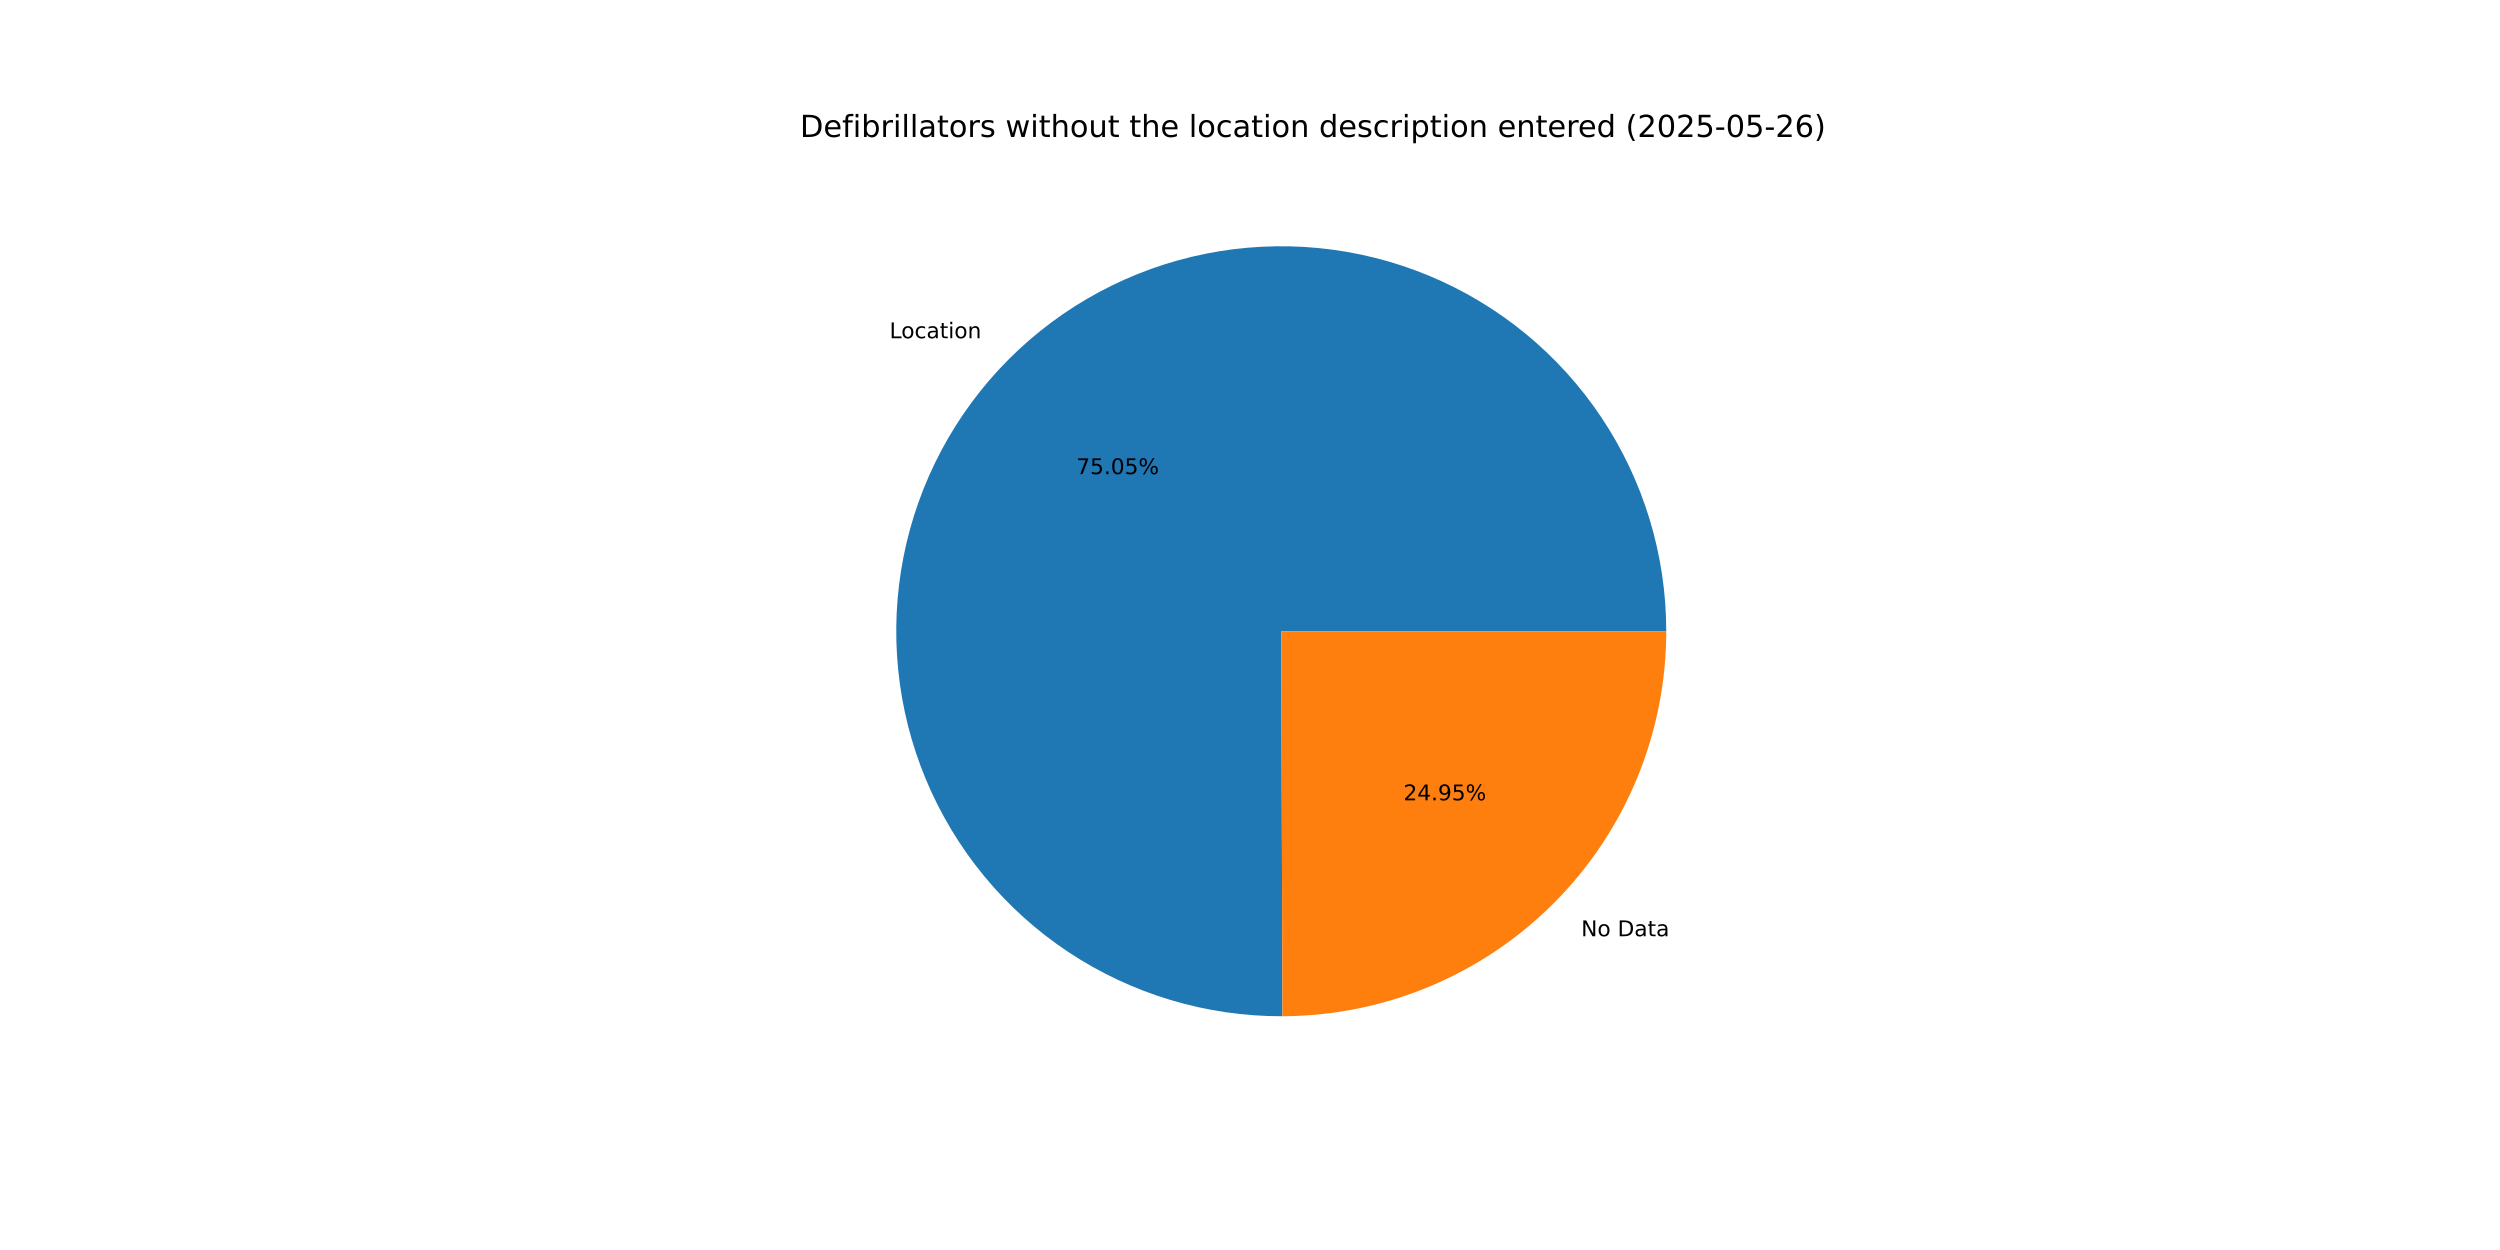
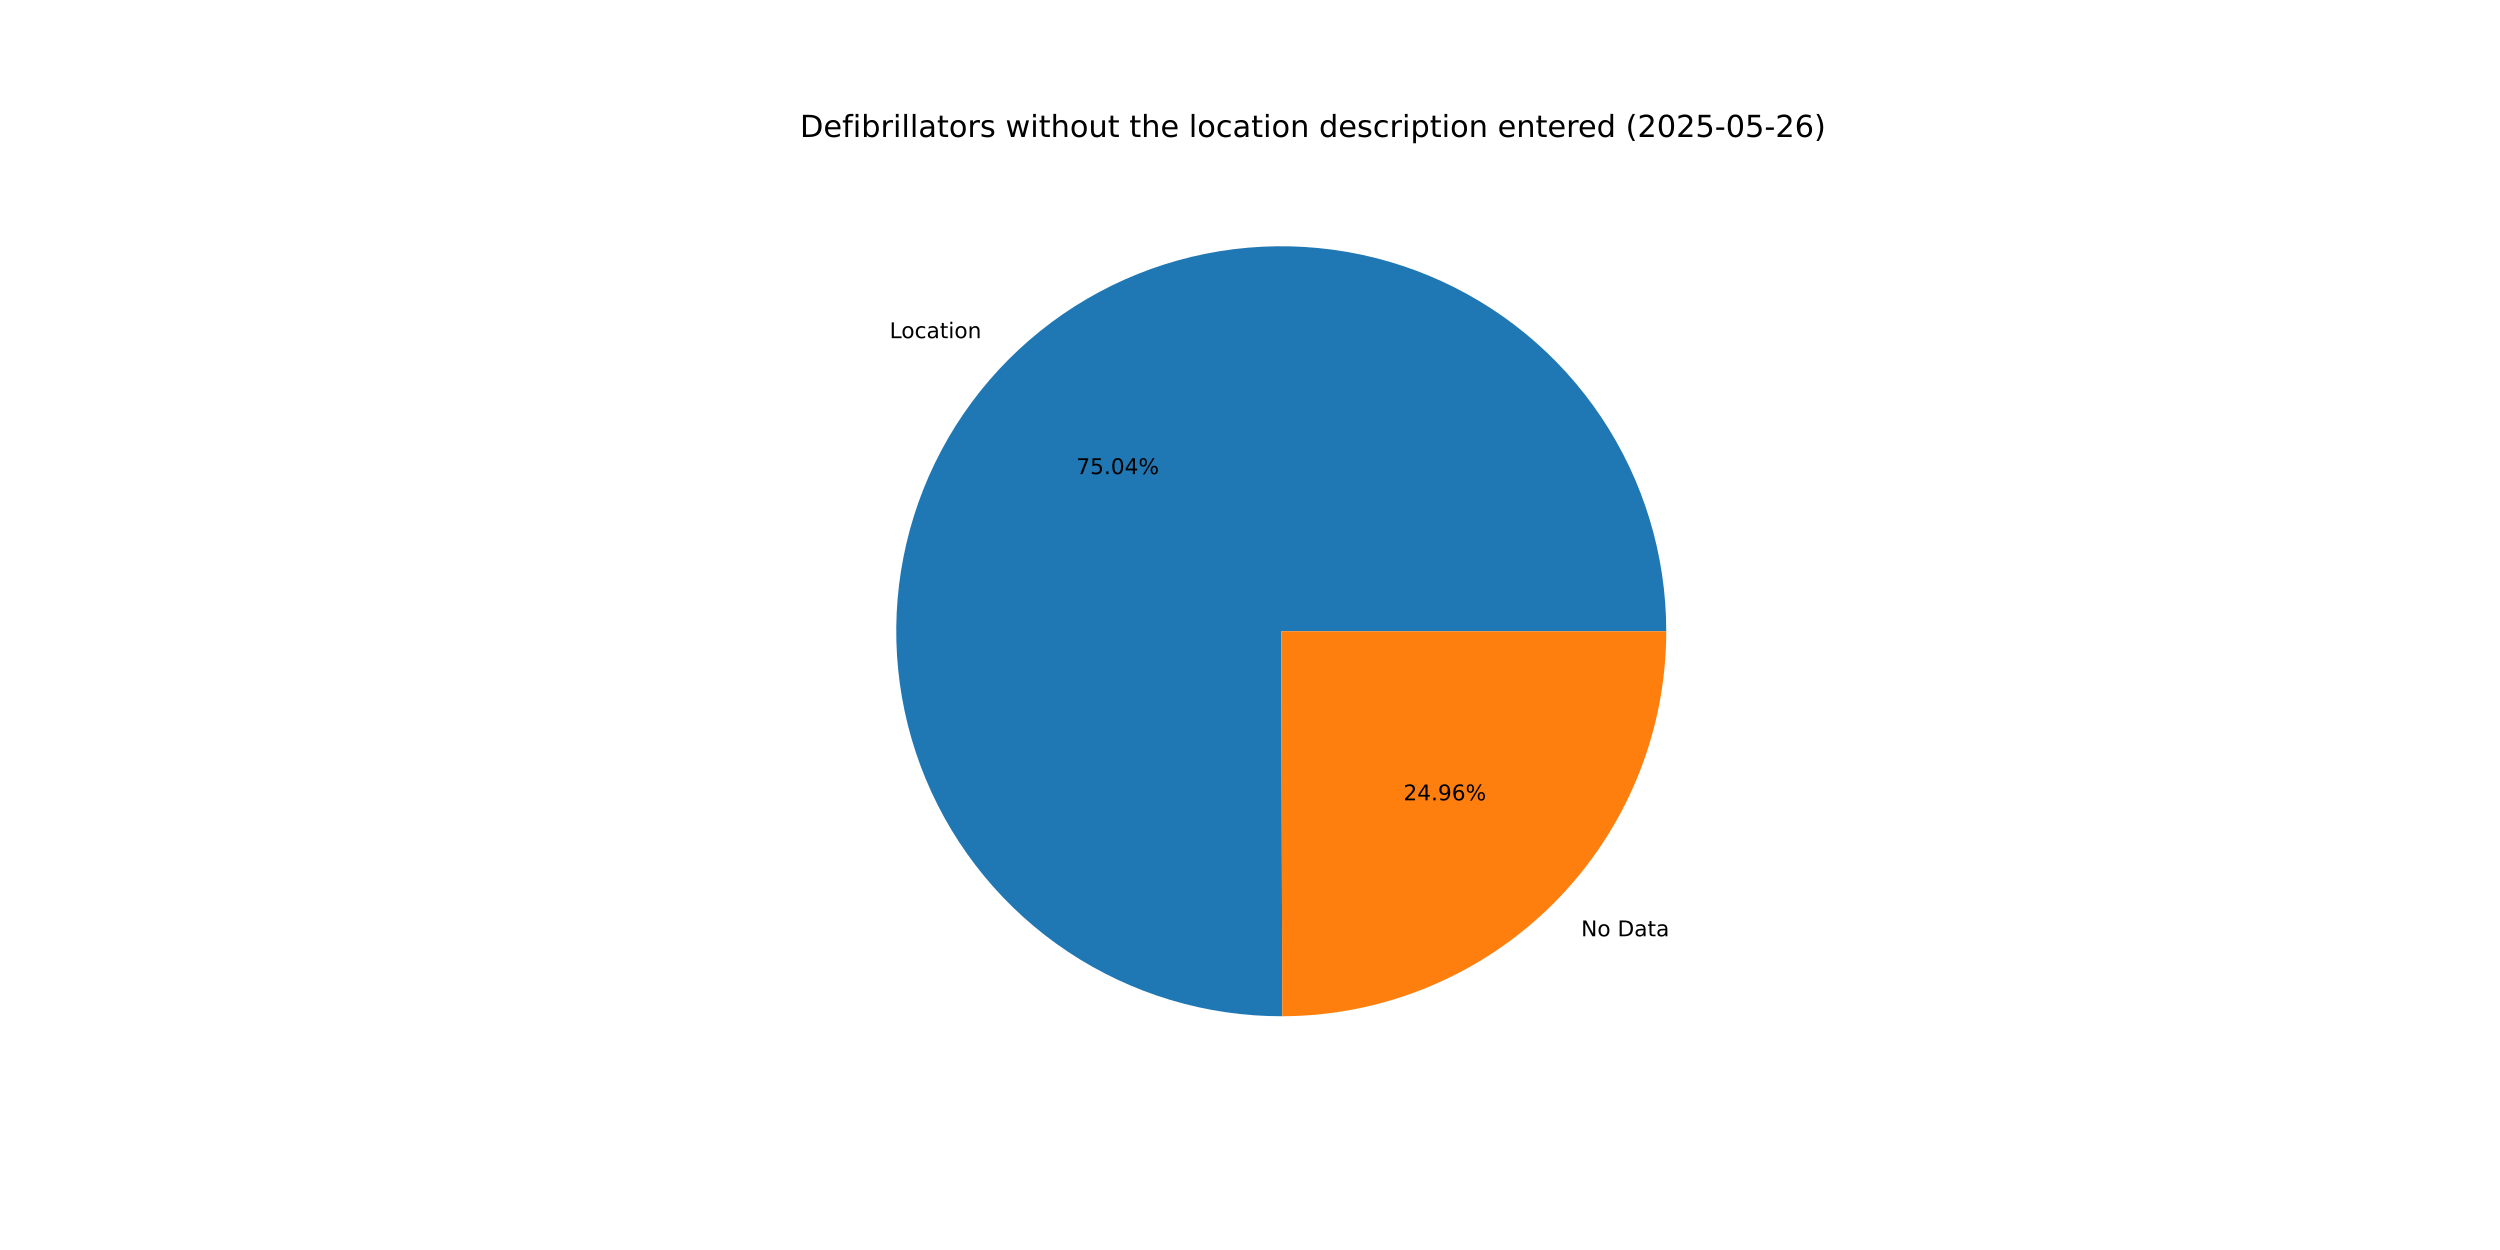
<svg xmlns="http://www.w3.org/2000/svg" xmlns:xlink="http://www.w3.org/1999/xlink" width="1152pt" height="576pt" viewBox="0 0 1152 576" version="1.1">
  <defs>
    <style type="text/css">*{stroke-linejoin: round; stroke-linecap: butt}</style>
  </defs>
  <g id="figure_1">
    <g id="patch_1">
      <path d="M 0 576  L 1152 576  L 1152 0  L 0 0  z " style="fill: #ffffff" />
    </g>
    <g id="axes_1">
      <g id="patch_2">
-         <path d="M 767.808 290.88  C 767.808 273.42 765.23 256.056 760.159 239.348  C 755.087 222.641 747.577 206.774 737.871 192.261  C 728.166 177.747 716.37 164.745 702.867 153.677  C 689.364 142.608 674.301 133.593 658.165 126.924  C 642.029 120.255 624.996 116.004 607.619 114.31  C 590.241 112.615 572.709 113.495 555.588 116.921  C 538.468 120.347 521.946 126.282 506.559 134.533  C 491.172 142.784 477.087 153.262 464.76 165.627  C 452.433 177.992 441.999 192.11 433.795 207.522  C 425.591 222.935 419.708 239.474 416.334 256.605  C 412.961 273.736 412.135 291.271 413.884 308.644  C 415.632 326.016 419.935 343.035 426.654 359.15  C 433.373 375.266 442.434 390.301 453.544 403.77  C 464.655 417.239 477.693 428.994 492.236 438.655  C 506.78 448.316 522.67 455.777 539.393 460.797  C 556.115 465.817 573.488 468.341 590.947 468.287  L 590.4 290.88  z " style="fill: #1f77b4" />
+         <path d="M 767.808 290.88  C 767.808 273.422 765.231 256.059 760.16 239.353  C 755.09 222.647 747.581 206.781 737.877 192.268  C 728.172 177.755 716.379 164.754 702.878 153.686  C 689.377 142.617 674.316 133.601 658.182 126.931  C 642.048 120.261 625.018 116.009 607.642 114.312  C 590.266 112.615 572.735 113.492 555.616 116.916  C 538.496 120.339 521.975 126.27 506.588 134.518  C 491.201 142.765 477.115 153.24 464.787 165.601  C 452.458 177.962 442.022 192.076 433.815 207.485  C 425.608 222.894 419.721 239.431 416.343 256.559  C 412.966 273.688 412.135 291.221 413.878 308.592  C 415.621 325.964 419.919 342.983 426.632 359.099  C 433.346 375.215 442.401 390.252 453.506 403.723  C 464.61 417.195 477.643 428.953 492.182 438.619  C 506.72 448.284 522.606 455.751 539.325 460.777  C 556.045 465.803 573.415 468.334 590.873 468.287  L 590.4 290.88  z " style="fill: #1f77b4" />
      </g>
      <g id="patch_3">
-         <path d="M 590.947 468.287  C 637.886 468.142 682.9 449.375 716.04 416.133  C 749.179 382.891 767.808 337.819 767.808 290.88  L 590.4 290.88  z " style="fill: #ff7f0e" />
+         <path d="M 590.873 468.287  C 637.824 468.162 682.858 449.403 716.013 416.159  C 749.169 382.915 767.808 337.832 767.808 290.88  L 590.4 290.88  z " style="fill: #ff7f0e" />
      </g>
      <g id="matplotlib.axis_1" />
      <g id="matplotlib.axis_2" />
      <g id="text_1">
-         <g transform="translate(409.8993 155.8614) scale(0.1 -0.1)">
+         <g transform="translate(409.9283 155.8323) scale(0.1 -0.1)">
          <defs>
            <path id="DejaVuSans-4c" d="M 628 4666  L 1259 4666  L 1259 531  L 3531 531  L 3531 0  L 628 0  L 628 4666  z " transform="scale(0.015625)" />
            <path id="DejaVuSans-6f" d="M 1959 3097  Q 1497 3097 1228 2736  Q 959 2375 959 1747  Q 959 1119 1226 758  Q 1494 397 1959 397  Q 2419 397 2687 759  Q 2956 1122 2956 1747  Q 2956 2369 2687 2733  Q 2419 3097 1959 3097  z M 1959 3584  Q 2709 3584 3137 3096  Q 3566 2609 3566 1747  Q 3566 888 3137 398  Q 2709 -91 1959 -91  Q 1206 -91 779 398  Q 353 888 353 1747  Q 353 2609 779 3096  Q 1206 3584 1959 3584  z " transform="scale(0.015625)" />
            <path id="DejaVuSans-63" d="M 3122 3366  L 3122 2828  Q 2878 2963 2633 3030  Q 2388 3097 2138 3097  Q 1578 3097 1268 2742  Q 959 2388 959 1747  Q 959 1106 1268 751  Q 1578 397 2138 397  Q 2388 397 2633 464  Q 2878 531 3122 666  L 3122 134  Q 2881 22 2623 -34  Q 2366 -91 2075 -91  Q 1284 -91 818 406  Q 353 903 353 1747  Q 353 2603 823 3093  Q 1294 3584 2113 3584  Q 2378 3584 2631 3529  Q 2884 3475 3122 3366  z " transform="scale(0.015625)" />
            <path id="DejaVuSans-61" d="M 2194 1759  Q 1497 1759 1228 1600  Q 959 1441 959 1056  Q 959 750 1161 570  Q 1363 391 1709 391  Q 2188 391 2477 730  Q 2766 1069 2766 1631  L 2766 1759  L 2194 1759  z M 3341 1997  L 3341 0  L 2766 0  L 2766 531  Q 2569 213 2275 61  Q 1981 -91 1556 -91  Q 1019 -91 701 211  Q 384 513 384 1019  Q 384 1609 779 1909  Q 1175 2209 1959 2209  L 2766 2209  L 2766 2266  Q 2766 2663 2505 2880  Q 2244 3097 1772 3097  Q 1472 3097 1187 3025  Q 903 2953 641 2809  L 641 3341  Q 956 3463 1253 3523  Q 1550 3584 1831 3584  Q 2591 3584 2966 3190  Q 3341 2797 3341 1997  z " transform="scale(0.015625)" />
            <path id="DejaVuSans-74" d="M 1172 4494  L 1172 3500  L 2356 3500  L 2356 3053  L 1172 3053  L 1172 1153  Q 1172 725 1289 603  Q 1406 481 1766 481  L 2356 481  L 2356 0  L 1766 0  Q 1100 0 847 248  Q 594 497 594 1153  L 594 3053  L 172 3053  L 172 3500  L 594 3500  L 594 4494  L 1172 4494  z " transform="scale(0.015625)" />
            <path id="DejaVuSans-69" d="M 603 3500  L 1178 3500  L 1178 0  L 603 0  L 603 3500  z M 603 4863  L 1178 4863  L 1178 4134  L 603 4134  L 603 4863  z " transform="scale(0.015625)" />
            <path id="DejaVuSans-6e" d="M 3513 2113  L 3513 0  L 2938 0  L 2938 2094  Q 2938 2591 2744 2837  Q 2550 3084 2163 3084  Q 1697 3084 1428 2787  Q 1159 2491 1159 1978  L 1159 0  L 581 0  L 581 3500  L 1159 3500  L 1159 2956  Q 1366 3272 1645 3428  Q 1925 3584 2291 3584  Q 2894 3584 3203 3211  Q 3513 2838 3513 2113  z " transform="scale(0.015625)" />
          </defs>
          <use xlink:href="#DejaVuSans-4c" />
          <use xlink:href="#DejaVuSans-6f" x="53.963" />
          <use xlink:href="#DejaVuSans-63" x="115.145" />
          <use xlink:href="#DejaVuSans-61" x="170.125" />
          <use xlink:href="#DejaVuSans-74" x="231.404" />
          <use xlink:href="#DejaVuSans-69" x="270.613" />
          <use xlink:href="#DejaVuSans-6f" x="298.396" />
          <use xlink:href="#DejaVuSans-6e" x="359.578" />
        </g>
      </g>
      <g id="text_2">
-         <g transform="translate(495.9513 218.4878) scale(0.1 -0.1)">
+         <g transform="translate(495.9671 218.4719) scale(0.1 -0.1)">
          <defs>
            <path id="DejaVuSans-37" d="M 525 4666  L 3525 4666  L 3525 4397  L 1831 0  L 1172 0  L 2766 4134  L 525 4134  L 525 4666  z " transform="scale(0.015625)" />
            <path id="DejaVuSans-35" d="M 691 4666  L 3169 4666  L 3169 4134  L 1269 4134  L 1269 2991  Q 1406 3038 1543 3061  Q 1681 3084 1819 3084  Q 2600 3084 3056 2656  Q 3513 2228 3513 1497  Q 3513 744 3044 326  Q 2575 -91 1722 -91  Q 1428 -91 1123 -41  Q 819 9 494 109  L 494 744  Q 775 591 1075 516  Q 1375 441 1709 441  Q 2250 441 2565 725  Q 2881 1009 2881 1497  Q 2881 1984 2565 2268  Q 2250 2553 1709 2553  Q 1456 2553 1204 2497  Q 953 2441 691 2322  L 691 4666  z " transform="scale(0.015625)" />
            <path id="DejaVuSans-2e" d="M 684 794  L 1344 794  L 1344 0  L 684 0  L 684 794  z " transform="scale(0.015625)" />
            <path id="DejaVuSans-30" d="M 2034 4250  Q 1547 4250 1301 3770  Q 1056 3291 1056 2328  Q 1056 1369 1301 889  Q 1547 409 2034 409  Q 2525 409 2770 889  Q 3016 1369 3016 2328  Q 3016 3291 2770 3770  Q 2525 4250 2034 4250  z M 2034 4750  Q 2819 4750 3233 4129  Q 3647 3509 3647 2328  Q 3647 1150 3233 529  Q 2819 -91 2034 -91  Q 1250 -91 836 529  Q 422 1150 422 2328  Q 422 3509 836 4129  Q 1250 4750 2034 4750  z " transform="scale(0.015625)" />
+             <path id="DejaVuSans-34" d="M 2419 4116  L 825 1625  L 2419 1625  L 2419 4116  z M 2253 4666  L 3047 4666  L 3047 1625  L 3713 1625  L 3713 1100  L 3047 1100  L 3047 0  L 2419 0  L 2419 1100  L 313 1100  L 313 1709  L 2253 4666  z " transform="scale(0.015625)" />
            <path id="DejaVuSans-25" d="M 4653 2053  Q 4381 2053 4226 1822  Q 4072 1591 4072 1178  Q 4072 772 4226 539  Q 4381 306 4653 306  Q 4919 306 5073 539  Q 5228 772 5228 1178  Q 5228 1588 5073 1820  Q 4919 2053 4653 2053  z M 4653 2450  Q 5147 2450 5437 2106  Q 5728 1763 5728 1178  Q 5728 594 5436 251  Q 5144 -91 4653 -91  Q 4153 -91 3862 251  Q 3572 594 3572 1178  Q 3572 1766 3864 2108  Q 4156 2450 4653 2450  z M 1428 4353  Q 1159 4353 1004 4120  Q 850 3888 850 3481  Q 850 3069 1003 2837  Q 1156 2606 1428 2606  Q 1700 2606 1854 2837  Q 2009 3069 2009 3481  Q 2009 3884 1853 4118  Q 1697 4353 1428 4353  z M 4250 4750  L 4750 4750  L 1831 -91  L 1331 -91  L 4250 4750  z M 1428 4750  Q 1922 4750 2215 4408  Q 2509 4066 2509 3481  Q 2509 2891 2217 2550  Q 1925 2209 1428 2209  Q 931 2209 642 2551  Q 353 2894 353 3481  Q 353 4063 643 4406  Q 934 4750 1428 4750  z " transform="scale(0.015625)" />
          </defs>
          <use xlink:href="#DejaVuSans-37" />
          <use xlink:href="#DejaVuSans-35" x="63.623" />
          <use xlink:href="#DejaVuSans-2e" x="127.246" />
          <use xlink:href="#DejaVuSans-30" x="159.033" />
-           <use xlink:href="#DejaVuSans-35" x="222.656" />
+           <use xlink:href="#DejaVuSans-34" x="222.656" />
          <use xlink:href="#DejaVuSans-25" x="286.279" />
        </g>
      </g>
      <g id="text_3">
-         <g transform="translate(728.6038 431.4173) scale(0.1 -0.1)">
+         <g transform="translate(728.5748 431.4464) scale(0.1 -0.1)">
          <defs>
            <path id="DejaVuSans-4e" d="M 628 4666  L 1478 4666  L 3547 763  L 3547 4666  L 4159 4666  L 4159 0  L 3309 0  L 1241 3903  L 1241 0  L 628 0  L 628 4666  z " transform="scale(0.015625)" />
            <path id="DejaVuSans-20" transform="scale(0.015625)" />
            <path id="DejaVuSans-44" d="M 1259 4147  L 1259 519  L 2022 519  Q 2988 519 3436 956  Q 3884 1394 3884 2338  Q 3884 3275 3436 3711  Q 2988 4147 2022 4147  L 1259 4147  z M 628 4666  L 1925 4666  Q 3281 4666 3915 4102  Q 4550 3538 4550 2338  Q 4550 1131 3912 565  Q 3275 0 1925 0  L 628 0  L 628 4666  z " transform="scale(0.015625)" />
          </defs>
          <use xlink:href="#DejaVuSans-4e" />
          <use xlink:href="#DejaVuSans-6f" x="74.805" />
          <use xlink:href="#DejaVuSans-20" x="135.986" />
          <use xlink:href="#DejaVuSans-44" x="167.773" />
          <use xlink:href="#DejaVuSans-61" x="244.775" />
          <use xlink:href="#DejaVuSans-74" x="306.055" />
          <use xlink:href="#DejaVuSans-61" x="345.264" />
        </g>
      </g>
      <g id="text_4">
-         <g transform="translate(646.719 368.791) scale(0.1 -0.1)">
+         <g transform="translate(646.7032 368.8068) scale(0.1 -0.1)">
          <defs>
            <path id="DejaVuSans-32" d="M 1228 531  L 3431 531  L 3431 0  L 469 0  L 469 531  Q 828 903 1448 1529  Q 2069 2156 2228 2338  Q 2531 2678 2651 2914  Q 2772 3150 2772 3378  Q 2772 3750 2511 3984  Q 2250 4219 1831 4219  Q 1534 4219 1204 4116  Q 875 4013 500 3803  L 500 4441  Q 881 4594 1212 4672  Q 1544 4750 1819 4750  Q 2544 4750 2975 4387  Q 3406 4025 3406 3419  Q 3406 3131 3298 2873  Q 3191 2616 2906 2266  Q 2828 2175 2409 1742  Q 1991 1309 1228 531  z " transform="scale(0.015625)" />
-             <path id="DejaVuSans-34" d="M 2419 4116  L 825 1625  L 2419 1625  L 2419 4116  z M 2253 4666  L 3047 4666  L 3047 1625  L 3713 1625  L 3713 1100  L 3047 1100  L 3047 0  L 2419 0  L 2419 1100  L 313 1100  L 313 1709  L 2253 4666  z " transform="scale(0.015625)" />
            <path id="DejaVuSans-39" d="M 703 97  L 703 672  Q 941 559 1184 500  Q 1428 441 1663 441  Q 2288 441 2617 861  Q 2947 1281 2994 2138  Q 2813 1869 2534 1725  Q 2256 1581 1919 1581  Q 1219 1581 811 2004  Q 403 2428 403 3163  Q 403 3881 828 4315  Q 1253 4750 1959 4750  Q 2769 4750 3195 4129  Q 3622 3509 3622 2328  Q 3622 1225 3098 567  Q 2575 -91 1691 -91  Q 1453 -91 1209 -44  Q 966 3 703 97  z M 1959 2075  Q 2384 2075 2632 2365  Q 2881 2656 2881 3163  Q 2881 3666 2632 3958  Q 2384 4250 1959 4250  Q 1534 4250 1286 3958  Q 1038 3666 1038 3163  Q 1038 2656 1286 2365  Q 1534 2075 1959 2075  z " transform="scale(0.015625)" />
+             <path id="DejaVuSans-36" d="M 2113 2584  Q 1688 2584 1439 2293  Q 1191 2003 1191 1497  Q 1191 994 1439 701  Q 1688 409 2113 409  Q 2538 409 2786 701  Q 3034 994 3034 1497  Q 3034 2003 2786 2293  Q 2538 2584 2113 2584  z M 3366 4563  L 3366 3988  Q 3128 4100 2886 4159  Q 2644 4219 2406 4219  Q 1781 4219 1451 3797  Q 1122 3375 1075 2522  Q 1259 2794 1537 2939  Q 1816 3084 2150 3084  Q 2853 3084 3261 2657  Q 3669 2231 3669 1497  Q 3669 778 3244 343  Q 2819 -91 2113 -91  Q 1303 -91 875 529  Q 447 1150 447 2328  Q 447 3434 972 4092  Q 1497 4750 2381 4750  Q 2619 4750 2861 4703  Q 3103 4656 3366 4563  z " transform="scale(0.015625)" />
          </defs>
          <use xlink:href="#DejaVuSans-32" />
          <use xlink:href="#DejaVuSans-34" x="63.623" />
          <use xlink:href="#DejaVuSans-2e" x="127.246" />
          <use xlink:href="#DejaVuSans-39" x="159.033" />
-           <use xlink:href="#DejaVuSans-35" x="222.656" />
+           <use xlink:href="#DejaVuSans-36" x="222.656" />
          <use xlink:href="#DejaVuSans-25" x="286.279" />
        </g>
      </g>
      <g id="text_5">
        <g transform="translate(368.64 63.12) scale(0.14 -0.14)">
          <defs>
            <path id="DejaVuSans-65" d="M 3597 1894  L 3597 1613  L 953 1613  Q 991 1019 1311 708  Q 1631 397 2203 397  Q 2534 397 2845 478  Q 3156 559 3463 722  L 3463 178  Q 3153 47 2828 -22  Q 2503 -91 2169 -91  Q 1331 -91 842 396  Q 353 884 353 1716  Q 353 2575 817 3079  Q 1281 3584 2069 3584  Q 2775 3584 3186 3129  Q 3597 2675 3597 1894  z M 3022 2063  Q 3016 2534 2758 2815  Q 2500 3097 2075 3097  Q 1594 3097 1305 2825  Q 1016 2553 972 2059  L 3022 2063  z " transform="scale(0.015625)" />
            <path id="DejaVuSans-66" d="M 2375 4863  L 2375 4384  L 1825 4384  Q 1516 4384 1395 4259  Q 1275 4134 1275 3809  L 1275 3500  L 2222 3500  L 2222 3053  L 1275 3053  L 1275 0  L 697 0  L 697 3053  L 147 3053  L 147 3500  L 697 3500  L 697 3744  Q 697 4328 969 4595  Q 1241 4863 1831 4863  L 2375 4863  z " transform="scale(0.015625)" />
            <path id="DejaVuSans-62" d="M 3116 1747  Q 3116 2381 2855 2742  Q 2594 3103 2138 3103  Q 1681 3103 1420 2742  Q 1159 2381 1159 1747  Q 1159 1113 1420 752  Q 1681 391 2138 391  Q 2594 391 2855 752  Q 3116 1113 3116 1747  z M 1159 2969  Q 1341 3281 1617 3432  Q 1894 3584 2278 3584  Q 2916 3584 3314 3078  Q 3713 2572 3713 1747  Q 3713 922 3314 415  Q 2916 -91 2278 -91  Q 1894 -91 1617 61  Q 1341 213 1159 525  L 1159 0  L 581 0  L 581 4863  L 1159 4863  L 1159 2969  z " transform="scale(0.015625)" />
            <path id="DejaVuSans-72" d="M 2631 2963  Q 2534 3019 2420 3045  Q 2306 3072 2169 3072  Q 1681 3072 1420 2755  Q 1159 2438 1159 1844  L 1159 0  L 581 0  L 581 3500  L 1159 3500  L 1159 2956  Q 1341 3275 1631 3429  Q 1922 3584 2338 3584  Q 2397 3584 2469 3576  Q 2541 3569 2628 3553  L 2631 2963  z " transform="scale(0.015625)" />
            <path id="DejaVuSans-6c" d="M 603 4863  L 1178 4863  L 1178 0  L 603 0  L 603 4863  z " transform="scale(0.015625)" />
            <path id="DejaVuSans-73" d="M 2834 3397  L 2834 2853  Q 2591 2978 2328 3040  Q 2066 3103 1784 3103  Q 1356 3103 1142 2972  Q 928 2841 928 2578  Q 928 2378 1081 2264  Q 1234 2150 1697 2047  L 1894 2003  Q 2506 1872 2764 1633  Q 3022 1394 3022 966  Q 3022 478 2636 193  Q 2250 -91 1575 -91  Q 1294 -91 989 -36  Q 684 19 347 128  L 347 722  Q 666 556 975 473  Q 1284 391 1588 391  Q 1994 391 2212 530  Q 2431 669 2431 922  Q 2431 1156 2273 1281  Q 2116 1406 1581 1522  L 1381 1569  Q 847 1681 609 1914  Q 372 2147 372 2553  Q 372 3047 722 3315  Q 1072 3584 1716 3584  Q 2034 3584 2315 3537  Q 2597 3491 2834 3397  z " transform="scale(0.015625)" />
            <path id="DejaVuSans-77" d="M 269 3500  L 844 3500  L 1563 769  L 2278 3500  L 2956 3500  L 3675 769  L 4391 3500  L 4966 3500  L 4050 0  L 3372 0  L 2619 2869  L 1863 0  L 1184 0  L 269 3500  z " transform="scale(0.015625)" />
            <path id="DejaVuSans-68" d="M 3513 2113  L 3513 0  L 2938 0  L 2938 2094  Q 2938 2591 2744 2837  Q 2550 3084 2163 3084  Q 1697 3084 1428 2787  Q 1159 2491 1159 1978  L 1159 0  L 581 0  L 581 4863  L 1159 4863  L 1159 2956  Q 1366 3272 1645 3428  Q 1925 3584 2291 3584  Q 2894 3584 3203 3211  Q 3513 2838 3513 2113  z " transform="scale(0.015625)" />
            <path id="DejaVuSans-75" d="M 544 1381  L 544 3500  L 1119 3500  L 1119 1403  Q 1119 906 1312 657  Q 1506 409 1894 409  Q 2359 409 2629 706  Q 2900 1003 2900 1516  L 2900 3500  L 3475 3500  L 3475 0  L 2900 0  L 2900 538  Q 2691 219 2414 64  Q 2138 -91 1772 -91  Q 1169 -91 856 284  Q 544 659 544 1381  z M 1991 3584  L 1991 3584  z " transform="scale(0.015625)" />
            <path id="DejaVuSans-64" d="M 2906 2969  L 2906 4863  L 3481 4863  L 3481 0  L 2906 0  L 2906 525  Q 2725 213 2448 61  Q 2172 -91 1784 -91  Q 1150 -91 751 415  Q 353 922 353 1747  Q 353 2572 751 3078  Q 1150 3584 1784 3584  Q 2172 3584 2448 3432  Q 2725 3281 2906 2969  z M 947 1747  Q 947 1113 1208 752  Q 1469 391 1925 391  Q 2381 391 2643 752  Q 2906 1113 2906 1747  Q 2906 2381 2643 2742  Q 2381 3103 1925 3103  Q 1469 3103 1208 2742  Q 947 2381 947 1747  z " transform="scale(0.015625)" />
            <path id="DejaVuSans-70" d="M 1159 525  L 1159 -1331  L 581 -1331  L 581 3500  L 1159 3500  L 1159 2969  Q 1341 3281 1617 3432  Q 1894 3584 2278 3584  Q 2916 3584 3314 3078  Q 3713 2572 3713 1747  Q 3713 922 3314 415  Q 2916 -91 2278 -91  Q 1894 -91 1617 61  Q 1341 213 1159 525  z M 3116 1747  Q 3116 2381 2855 2742  Q 2594 3103 2138 3103  Q 1681 3103 1420 2742  Q 1159 2381 1159 1747  Q 1159 1113 1420 752  Q 1681 391 2138 391  Q 2594 391 2855 752  Q 3116 1113 3116 1747  z " transform="scale(0.015625)" />
            <path id="DejaVuSans-28" d="M 1984 4856  Q 1566 4138 1362 3434  Q 1159 2731 1159 2009  Q 1159 1288 1364 580  Q 1569 -128 1984 -844  L 1484 -844  Q 1016 -109 783 600  Q 550 1309 550 2009  Q 550 2706 781 3412  Q 1013 4119 1484 4856  L 1984 4856  z " transform="scale(0.015625)" />
            <path id="DejaVuSans-2d" d="M 313 2009  L 1997 2009  L 1997 1497  L 313 1497  L 313 2009  z " transform="scale(0.015625)" />
-             <path id="DejaVuSans-36" d="M 2113 2584  Q 1688 2584 1439 2293  Q 1191 2003 1191 1497  Q 1191 994 1439 701  Q 1688 409 2113 409  Q 2538 409 2786 701  Q 3034 994 3034 1497  Q 3034 2003 2786 2293  Q 2538 2584 2113 2584  z M 3366 4563  L 3366 3988  Q 3128 4100 2886 4159  Q 2644 4219 2406 4219  Q 1781 4219 1451 3797  Q 1122 3375 1075 2522  Q 1259 2794 1537 2939  Q 1816 3084 2150 3084  Q 2853 3084 3261 2657  Q 3669 2231 3669 1497  Q 3669 778 3244 343  Q 2819 -91 2113 -91  Q 1303 -91 875 529  Q 447 1150 447 2328  Q 447 3434 972 4092  Q 1497 4750 2381 4750  Q 2619 4750 2861 4703  Q 3103 4656 3366 4563  z " transform="scale(0.015625)" />
            <path id="DejaVuSans-29" d="M 513 4856  L 1013 4856  Q 1481 4119 1714 3412  Q 1947 2706 1947 2009  Q 1947 1309 1714 600  Q 1481 -109 1013 -844  L 513 -844  Q 928 -128 1133 580  Q 1338 1288 1338 2009  Q 1338 2731 1133 3434  Q 928 4138 513 4856  z " transform="scale(0.015625)" />
          </defs>
          <use xlink:href="#DejaVuSans-44" />
          <use xlink:href="#DejaVuSans-65" x="77.002" />
          <use xlink:href="#DejaVuSans-66" x="138.525" />
          <use xlink:href="#DejaVuSans-69" x="173.73" />
          <use xlink:href="#DejaVuSans-62" x="201.514" />
          <use xlink:href="#DejaVuSans-72" x="264.99" />
          <use xlink:href="#DejaVuSans-69" x="306.104" />
          <use xlink:href="#DejaVuSans-6c" x="333.887" />
          <use xlink:href="#DejaVuSans-6c" x="361.67" />
          <use xlink:href="#DejaVuSans-61" x="389.453" />
          <use xlink:href="#DejaVuSans-74" x="450.732" />
          <use xlink:href="#DejaVuSans-6f" x="489.941" />
          <use xlink:href="#DejaVuSans-72" x="551.123" />
          <use xlink:href="#DejaVuSans-73" x="592.236" />
          <use xlink:href="#DejaVuSans-20" x="644.336" />
          <use xlink:href="#DejaVuSans-77" x="676.123" />
          <use xlink:href="#DejaVuSans-69" x="757.91" />
          <use xlink:href="#DejaVuSans-74" x="785.693" />
          <use xlink:href="#DejaVuSans-68" x="824.902" />
          <use xlink:href="#DejaVuSans-6f" x="888.281" />
          <use xlink:href="#DejaVuSans-75" x="949.463" />
          <use xlink:href="#DejaVuSans-74" x="1012.842" />
          <use xlink:href="#DejaVuSans-20" x="1052.051" />
          <use xlink:href="#DejaVuSans-74" x="1083.838" />
          <use xlink:href="#DejaVuSans-68" x="1123.047" />
          <use xlink:href="#DejaVuSans-65" x="1186.426" />
          <use xlink:href="#DejaVuSans-20" x="1247.949" />
          <use xlink:href="#DejaVuSans-6c" x="1279.736" />
          <use xlink:href="#DejaVuSans-6f" x="1307.52" />
          <use xlink:href="#DejaVuSans-63" x="1368.701" />
          <use xlink:href="#DejaVuSans-61" x="1423.682" />
          <use xlink:href="#DejaVuSans-74" x="1484.961" />
          <use xlink:href="#DejaVuSans-69" x="1524.17" />
          <use xlink:href="#DejaVuSans-6f" x="1551.953" />
          <use xlink:href="#DejaVuSans-6e" x="1613.135" />
          <use xlink:href="#DejaVuSans-20" x="1676.514" />
          <use xlink:href="#DejaVuSans-64" x="1708.301" />
          <use xlink:href="#DejaVuSans-65" x="1771.777" />
          <use xlink:href="#DejaVuSans-73" x="1833.301" />
          <use xlink:href="#DejaVuSans-63" x="1885.4" />
          <use xlink:href="#DejaVuSans-72" x="1940.381" />
          <use xlink:href="#DejaVuSans-69" x="1981.494" />
          <use xlink:href="#DejaVuSans-70" x="2009.277" />
          <use xlink:href="#DejaVuSans-74" x="2072.754" />
          <use xlink:href="#DejaVuSans-69" x="2111.963" />
          <use xlink:href="#DejaVuSans-6f" x="2139.746" />
          <use xlink:href="#DejaVuSans-6e" x="2200.928" />
          <use xlink:href="#DejaVuSans-20" x="2264.307" />
          <use xlink:href="#DejaVuSans-65" x="2296.094" />
          <use xlink:href="#DejaVuSans-6e" x="2357.617" />
          <use xlink:href="#DejaVuSans-74" x="2420.996" />
          <use xlink:href="#DejaVuSans-65" x="2460.205" />
          <use xlink:href="#DejaVuSans-72" x="2521.729" />
          <use xlink:href="#DejaVuSans-65" x="2560.592" />
          <use xlink:href="#DejaVuSans-64" x="2622.115" />
          <use xlink:href="#DejaVuSans-20" x="2685.592" />
          <use xlink:href="#DejaVuSans-28" x="2717.379" />
          <use xlink:href="#DejaVuSans-32" x="2756.393" />
          <use xlink:href="#DejaVuSans-30" x="2820.016" />
          <use xlink:href="#DejaVuSans-32" x="2883.639" />
          <use xlink:href="#DejaVuSans-35" x="2947.262" />
          <use xlink:href="#DejaVuSans-2d" x="3010.885" />
          <use xlink:href="#DejaVuSans-30" x="3046.969" />
          <use xlink:href="#DejaVuSans-35" x="3110.592" />
          <use xlink:href="#DejaVuSans-2d" x="3174.215" />
          <use xlink:href="#DejaVuSans-32" x="3210.299" />
          <use xlink:href="#DejaVuSans-36" x="3273.922" />
          <use xlink:href="#DejaVuSans-29" x="3337.545" />
        </g>
      </g>
    </g>
  </g>
</svg>
